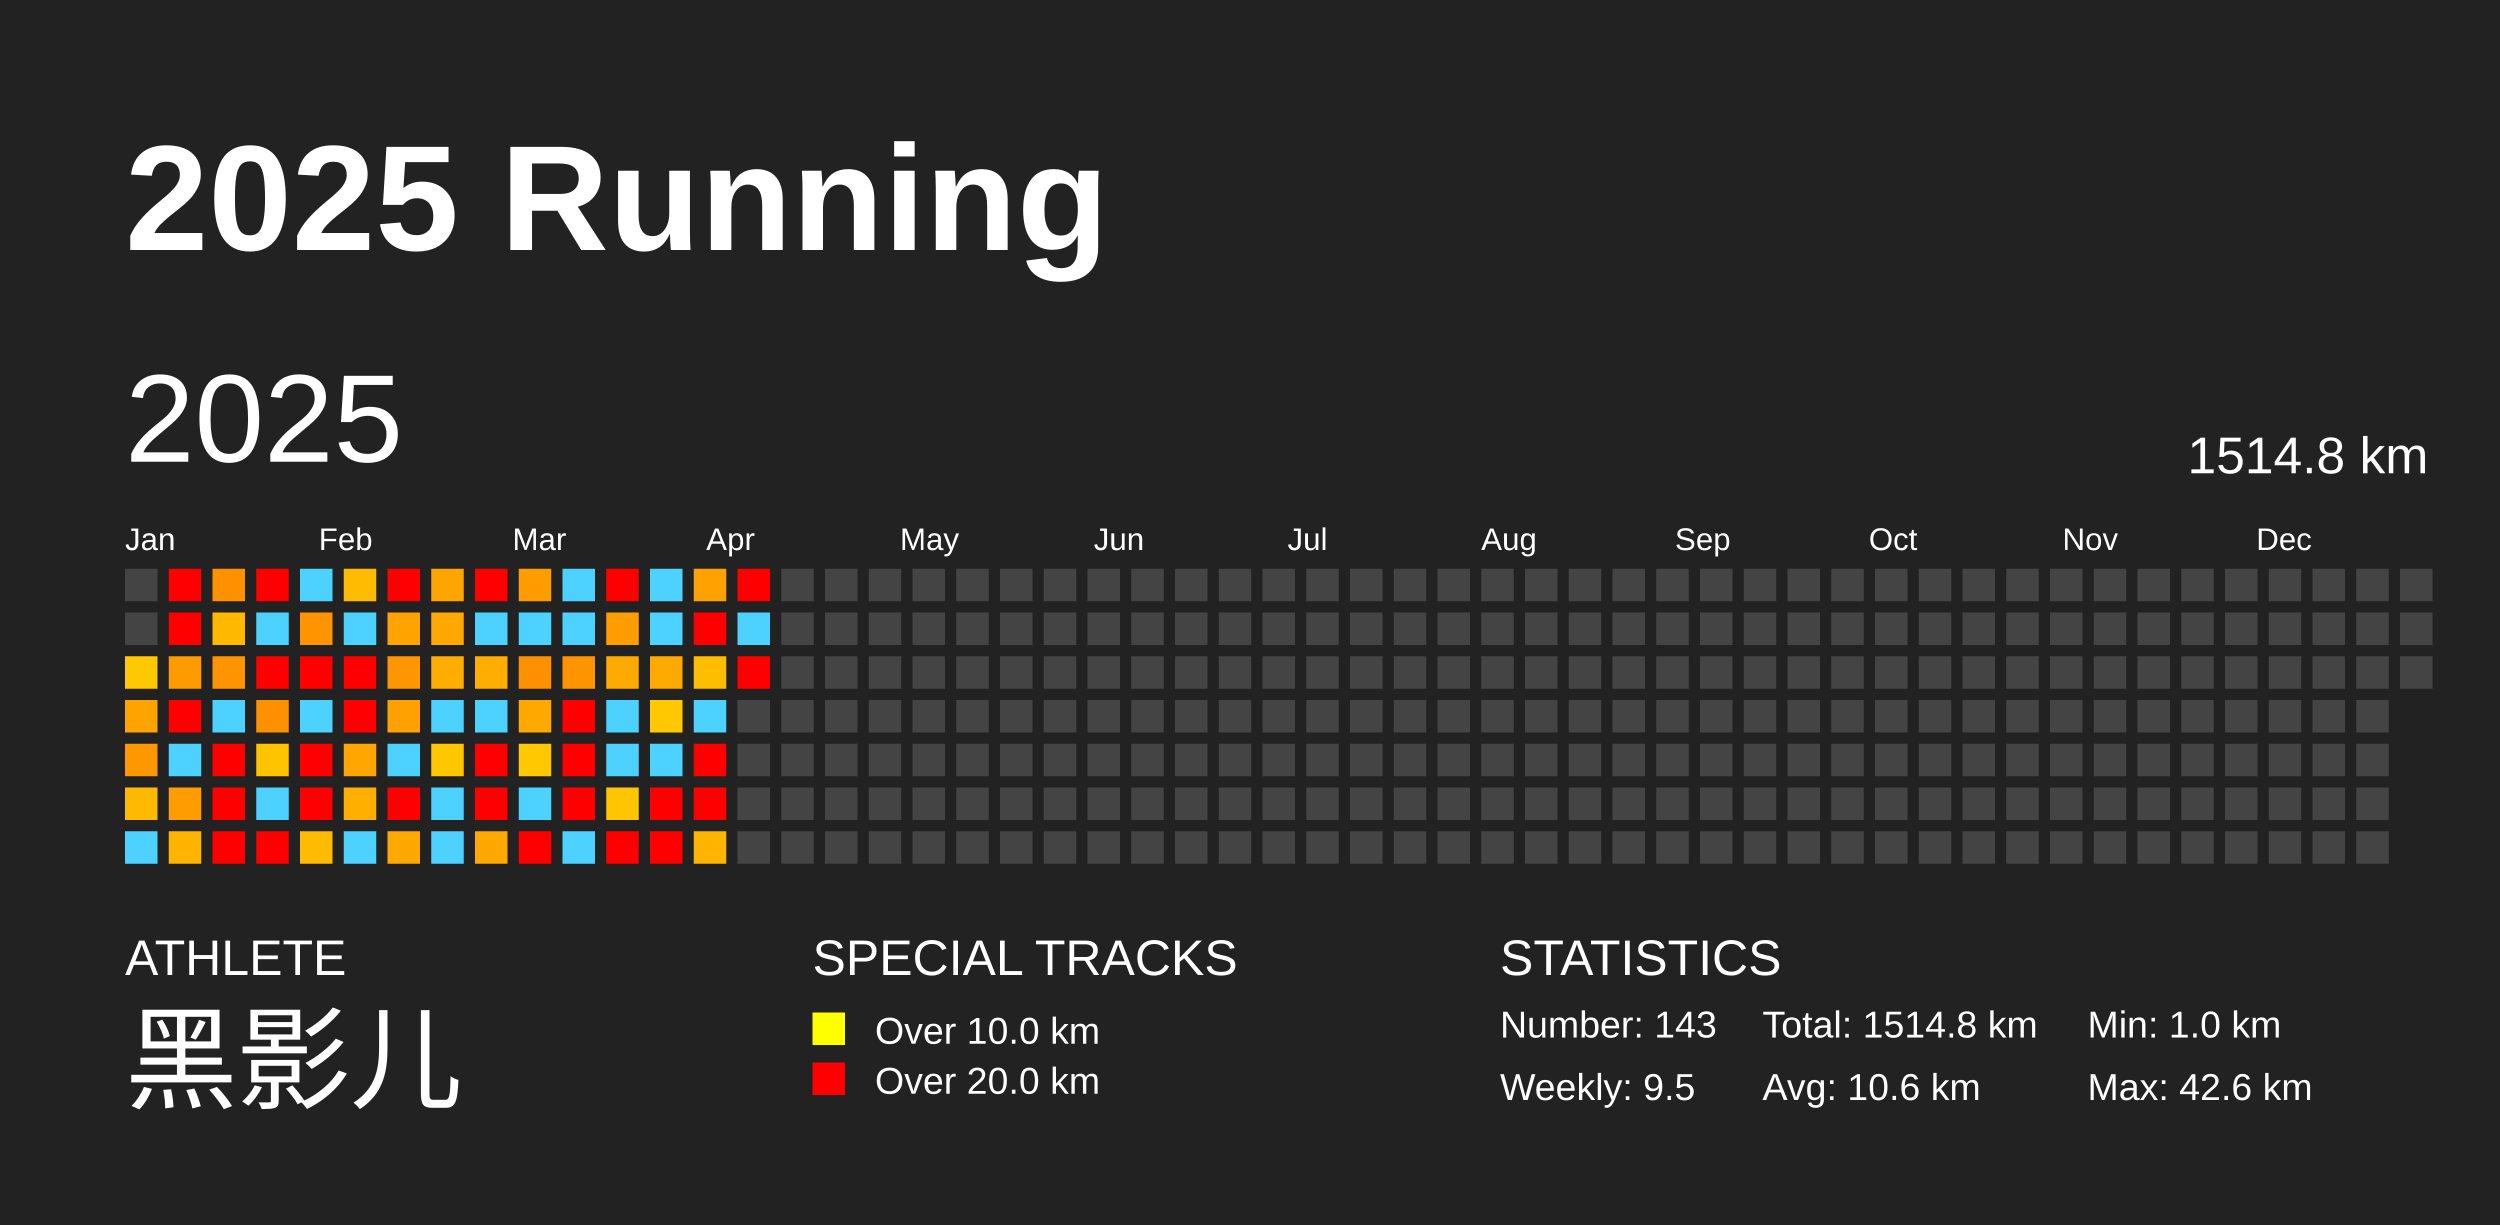
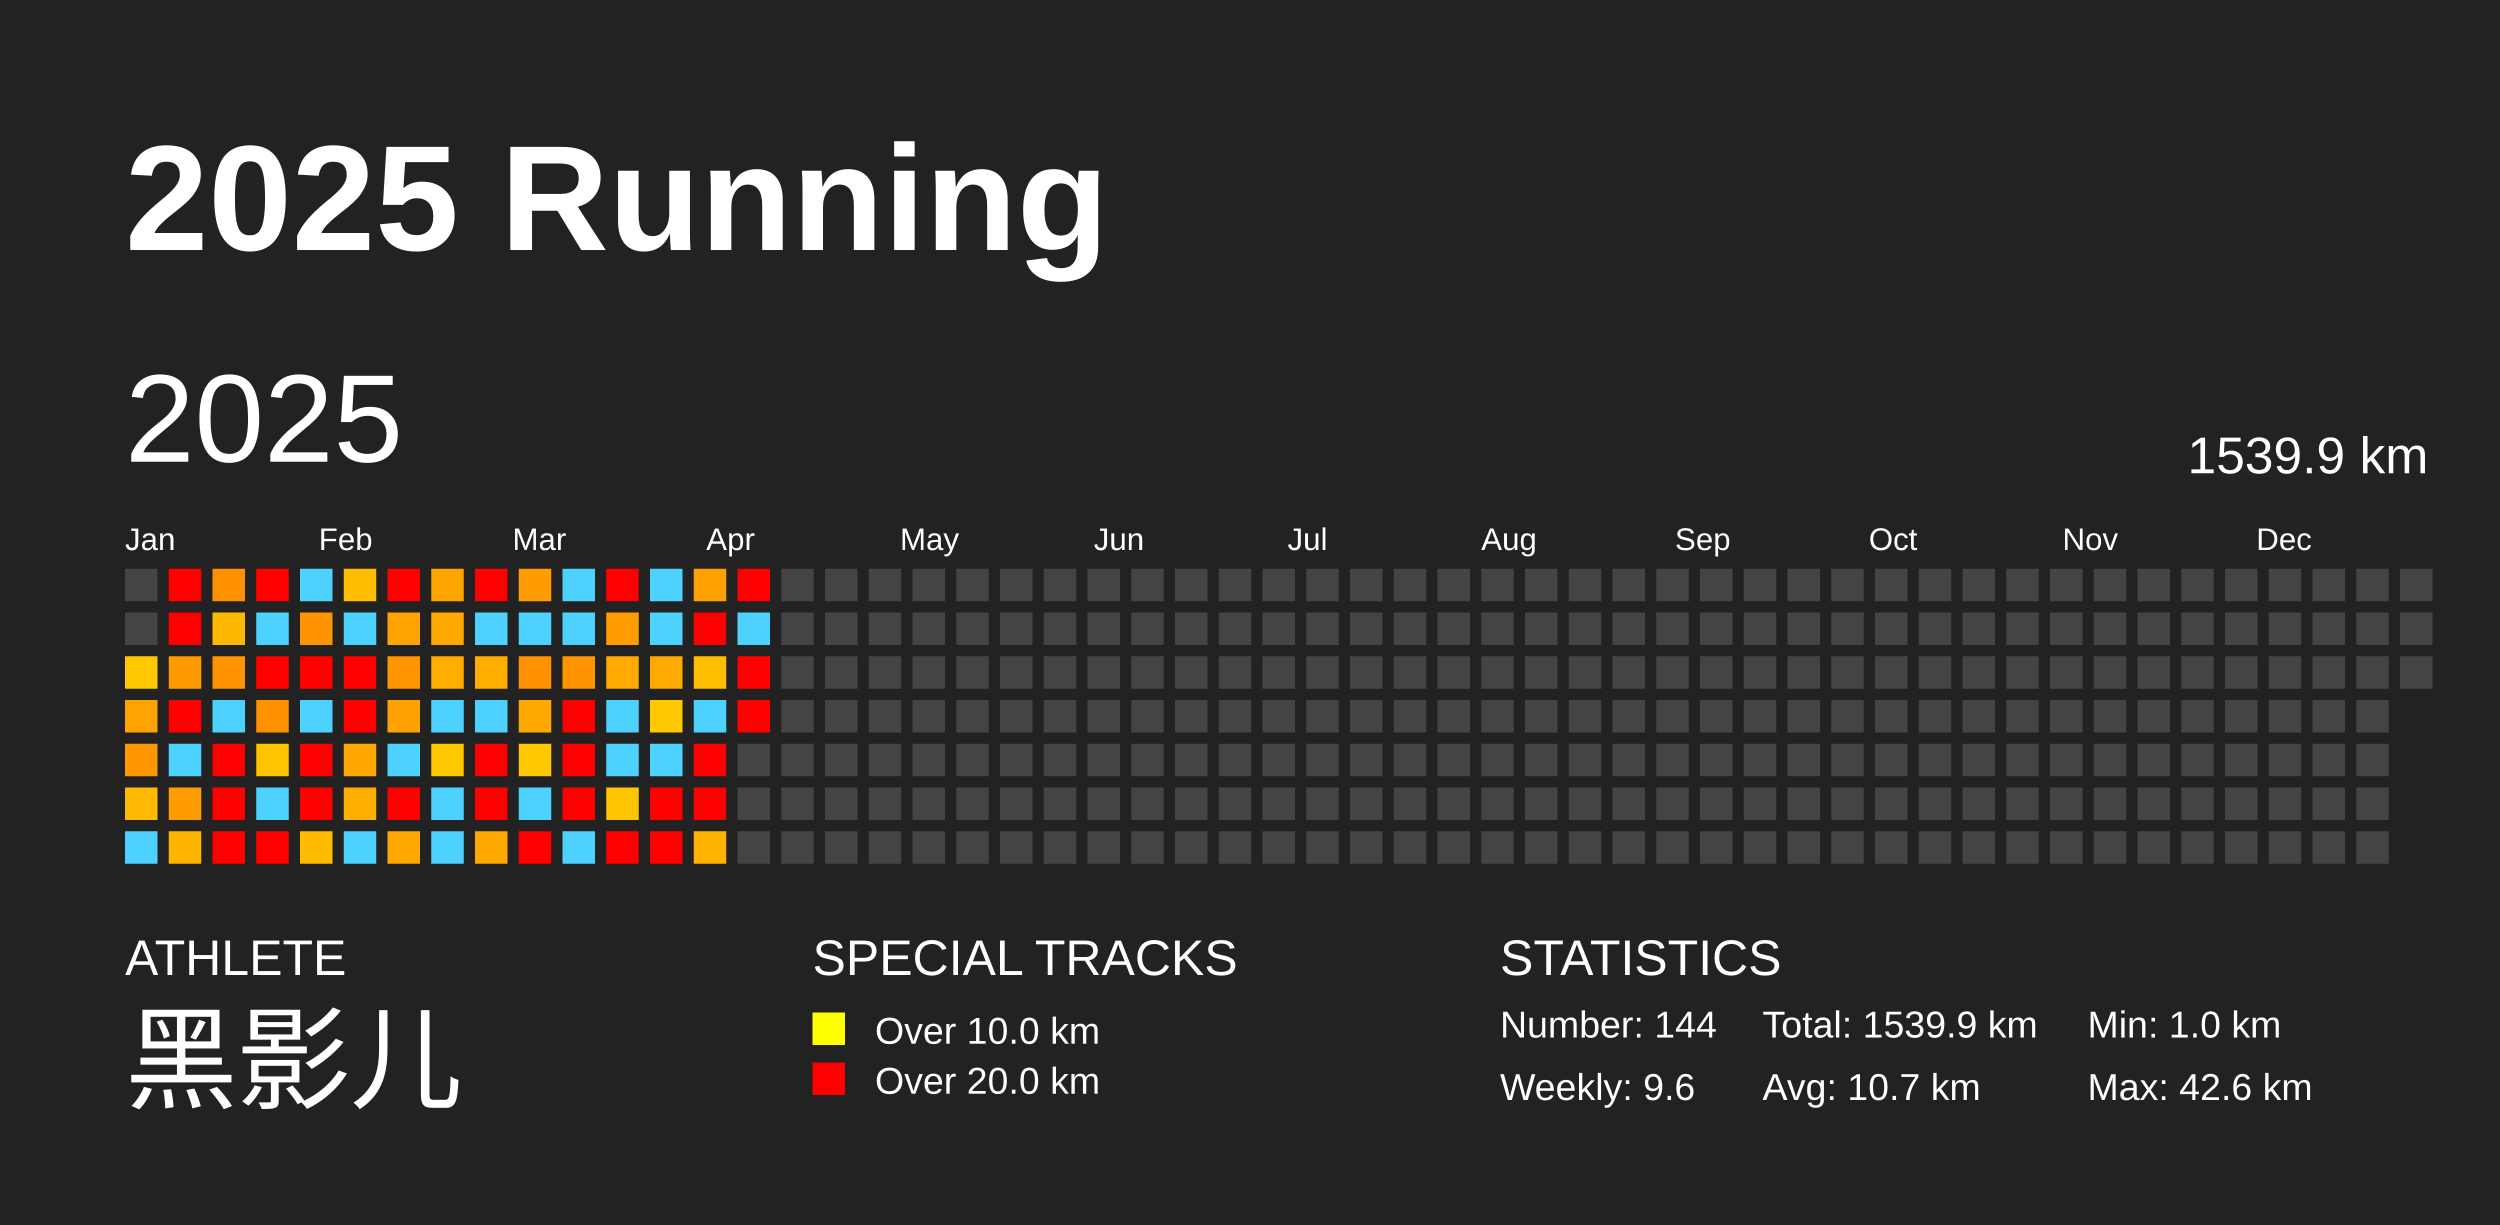
<svg xmlns="http://www.w3.org/2000/svg" baseProfile="full" height="98mm" version="1.1" viewBox="0,0,200,98" width="200mm">
  <defs />
  <rect fill="#222222" height="98" width="200" x="0" y="0" />
  <text fill="#FFFFFF" style="font-size:12px; font-family:Arial; font-weight:bold;" x="10" y="20">2025 Running</text>
  <text fill="#FFFFFF" style="font-size:4px; font-family:Arial" x="10" y="78">ATHLETE</text>
  <text fill="#FFFFFF" style="font-size:9px; font-family:Arial" x="10" y="88">黑影儿</text>
  <text fill="#FFFFFF" style="font-size:4px; font-family:Arial" x="65" y="78">SPECIAL TRACKS</text>
  <rect fill="yellow" height="2.6" width="2.6" x="65" y="81" />
  <text fill="#FFFFFF" style="font-size:3px; font-family:Arial" x="70" y="83.5">Over 10.0 km</text>
  <rect fill="red" height="2.6" width="2.6" x="65" y="85" />
  <text fill="#FFFFFF" style="font-size:3px; font-family:Arial" x="70" y="87.5">Over 20.0 km</text>
  <text fill="#FFFFFF" style="font-size:4px; font-family:Arial" x="120" y="78">STATISTICS</text>
-   <text fill="#FFFFFF" style="font-size:3px; font-family:Arial" x="120" y="83">Number: 143</text>
-   <text fill="#FFFFFF" style="font-size:3px; font-family:Arial" x="120" y="88">Weekly: 9.5</text>
-   <text fill="#FFFFFF" style="font-size:3px; font-family:Arial" x="141" y="83">Total: 1514.8 km</text>
-   <text fill="#FFFFFF" style="font-size:3px; font-family:Arial" x="141" y="88">Avg: 10.6 km</text>
+   <text fill="#FFFFFF" style="font-size:3px; font-family:Arial" x="120" y="83">Number: 144</text>
+   <text fill="#FFFFFF" style="font-size:3px; font-family:Arial" x="120" y="88">Weekly: 9.6</text>
+   <text fill="#FFFFFF" style="font-size:3px; font-family:Arial" x="141" y="83">Total: 1539.9 km</text>
+   <text fill="#FFFFFF" style="font-size:3px; font-family:Arial" x="141" y="88">Avg: 10.7 km</text>
  <text fill="#FFFFFF" style="font-size:3px; font-family:Arial" x="167" y="83">Min: 1.0 km</text>
  <text fill="#FFFFFF" style="font-size:3px; font-family:Arial" x="167" y="88">Max: 42.6 km</text>
  <text dominant-baseline="hanging" fill="#FFFFFF" style="font-size:10.0px; font-family:Arial;" x="10" y="30">2025</text>
-   <text dominant-baseline="hanging" fill="#FFFFFF" style="font-size:4.125px; font-family:Arial;" x="175" y="35">1514.8 km</text>
+   <text dominant-baseline="hanging" fill="#FFFFFF" style="font-size:4.125px; font-family:Arial;" x="175" y="35">1539.9 km</text>
  <text fill="#FFFFFF" style="font-size:2.5px; font-family:Arial" x="10.0" y="44">Jan</text>
  <text fill="#FFFFFF" style="font-size:2.5px; font-family:Arial" x="25.5" y="44">Feb</text>
  <text fill="#FFFFFF" style="font-size:2.5px; font-family:Arial" x="41.0" y="44">Mar</text>
  <text fill="#FFFFFF" style="font-size:2.5px; font-family:Arial" x="56.5" y="44">Apr</text>
  <text fill="#FFFFFF" style="font-size:2.5px; font-family:Arial" x="72.0" y="44">May</text>
  <text fill="#FFFFFF" style="font-size:2.5px; font-family:Arial" x="87.5" y="44">Jun</text>
  <text fill="#FFFFFF" style="font-size:2.5px; font-family:Arial" x="103.0" y="44">Jul</text>
  <text fill="#FFFFFF" style="font-size:2.5px; font-family:Arial" x="118.5" y="44">Aug</text>
  <text fill="#FFFFFF" style="font-size:2.5px; font-family:Arial" x="134.0" y="44">Sep</text>
  <text fill="#FFFFFF" style="font-size:2.5px; font-family:Arial" x="149.5" y="44">Oct</text>
  <text fill="#FFFFFF" style="font-size:2.5px; font-family:Arial" x="165.0" y="44">Nov</text>
  <text fill="#FFFFFF" style="font-size:2.5px; font-family:Arial" x="180.5" y="44">Dec</text>
  <rect fill="#444444" height="2.6" width="2.6" x="10.0" y="45.5" />
  <rect fill="#444444" height="2.6" width="2.6" x="10.0" y="49.0" />
  <rect fill="#ffc800" height="2.6" width="2.6" x="10.0" y="52.5" />
  <rect fill="#ffa300" height="2.6" width="2.6" x="10.0" y="56.0" />
  <rect fill="#ff9700" height="2.6" width="2.6" x="10.0" y="59.5" />
  <rect fill="#ffb900" height="2.6" width="2.6" x="10.0" y="63.0" />
  <rect fill="#4dd2ff" height="2.6" width="2.6" x="10.0" y="66.5" />
  <rect fill="red" height="2.6" width="2.6" x="13.5" y="45.5" />
  <rect fill="red" height="2.6" width="2.6" x="13.5" y="49.0" />
  <rect fill="#ff9b00" height="2.6" width="2.6" x="13.5" y="52.5" />
  <rect fill="red" height="2.6" width="2.6" x="13.5" y="56.0" />
  <rect fill="#4dd2ff" height="2.6" width="2.6" x="13.5" y="59.5" />
  <rect fill="#ff9d00" height="2.6" width="2.6" x="13.5" y="63.0" />
  <rect fill="#ffb500" height="2.6" width="2.6" x="13.5" y="66.5" />
  <rect fill="#ff9100" height="2.6" width="2.6" x="17.0" y="45.5" />
  <rect fill="#ffb800" height="2.6" width="2.6" x="17.0" y="49.0" />
  <rect fill="#ff9300" height="2.6" width="2.6" x="17.0" y="52.5" />
  <rect fill="#4dd2ff" height="2.6" width="2.6" x="17.0" y="56.0" />
  <rect fill="red" height="2.6" width="2.6" x="17.0" y="59.5" />
  <rect fill="red" height="2.6" width="2.6" x="17.0" y="63.0" />
  <rect fill="red" height="2.6" width="2.6" x="17.0" y="66.5" />
  <rect fill="red" height="2.6" width="2.6" x="20.5" y="45.5" />
  <rect fill="#4dd2ff" height="2.6" width="2.6" x="20.5" y="49.0" />
  <rect fill="red" height="2.6" width="2.6" x="20.5" y="52.5" />
  <rect fill="#ff9000" height="2.6" width="2.6" x="20.5" y="56.0" />
  <rect fill="#ffc400" height="2.6" width="2.6" x="20.5" y="59.5" />
  <rect fill="#4dd2ff" height="2.6" width="2.6" x="20.5" y="63.0" />
  <rect fill="red" height="2.6" width="2.6" x="20.5" y="66.5" />
  <rect fill="#4dd2ff" height="2.6" width="2.6" x="24.0" y="45.5" />
  <rect fill="#ff9300" height="2.6" width="2.6" x="24.0" y="49.0" />
  <rect fill="red" height="2.6" width="2.6" x="24.0" y="52.5" />
  <rect fill="#4dd2ff" height="2.6" width="2.6" x="24.0" y="56.0" />
  <rect fill="red" height="2.6" width="2.6" x="24.0" y="59.5" />
  <rect fill="red" height="2.6" width="2.6" x="24.0" y="63.0" />
  <rect fill="#ffbb00" height="2.6" width="2.6" x="24.0" y="66.5" />
  <rect fill="#ffbc00" height="2.6" width="2.6" x="27.5" y="45.5" />
  <rect fill="#4dd2ff" height="2.6" width="2.6" x="27.5" y="49.0" />
  <rect fill="red" height="2.6" width="2.6" x="27.5" y="52.5" />
  <rect fill="red" height="2.6" width="2.6" x="27.5" y="56.0" />
  <rect fill="#ffa600" height="2.6" width="2.6" x="27.5" y="59.5" />
  <rect fill="#ffaf00" height="2.6" width="2.6" x="27.5" y="63.0" />
  <rect fill="#4dd2ff" height="2.6" width="2.6" x="27.5" y="66.5" />
  <rect fill="red" height="2.6" width="2.6" x="31.0" y="45.5" />
  <rect fill="#ffa300" height="2.6" width="2.6" x="31.0" y="49.0" />
  <rect fill="#ff9500" height="2.6" width="2.6" x="31.0" y="52.5" />
  <rect fill="#ffa100" height="2.6" width="2.6" x="31.0" y="56.0" />
  <rect fill="#4dd2ff" height="2.6" width="2.6" x="31.0" y="59.5" />
  <rect fill="red" height="2.6" width="2.6" x="31.0" y="63.0" />
  <rect fill="#ffa900" height="2.6" width="2.6" x="31.0" y="66.5" />
  <rect fill="#ffa500" height="2.6" width="2.6" x="34.5" y="45.5" />
  <rect fill="#ffa900" height="2.6" width="2.6" x="34.5" y="49.0" />
  <rect fill="#ffad00" height="2.6" width="2.6" x="34.5" y="52.5" />
  <rect fill="#4dd2ff" height="2.6" width="2.6" x="34.5" y="56.0" />
  <rect fill="#ffc700" height="2.6" width="2.6" x="34.5" y="59.5" />
  <rect fill="#4dd2ff" height="2.6" width="2.6" x="34.5" y="63.0" />
  <rect fill="#4dd2ff" height="2.6" width="2.6" x="34.5" y="66.5" />
  <rect fill="red" height="2.6" width="2.6" x="38.0" y="45.5" />
  <rect fill="#4dd2ff" height="2.6" width="2.6" x="38.0" y="49.0" />
  <rect fill="#ffae00" height="2.6" width="2.6" x="38.0" y="52.5" />
  <rect fill="#4dd2ff" height="2.6" width="2.6" x="38.0" y="56.0" />
  <rect fill="red" height="2.6" width="2.6" x="38.0" y="59.5" />
  <rect fill="red" height="2.6" width="2.6" x="38.0" y="63.0" />
  <rect fill="#ffa800" height="2.6" width="2.6" x="38.0" y="66.5" />
  <rect fill="#ff9d00" height="2.6" width="2.6" x="41.5" y="45.5" />
  <rect fill="#4dd2ff" height="2.6" width="2.6" x="41.5" y="49.0" />
  <rect fill="#ff9000" height="2.6" width="2.6" x="41.5" y="52.5" />
  <rect fill="#ffa900" height="2.6" width="2.6" x="41.5" y="56.0" />
  <rect fill="#ffc800" height="2.6" width="2.6" x="41.5" y="59.5" />
  <rect fill="#4dd2ff" height="2.6" width="2.6" x="41.5" y="63.0" />
  <rect fill="red" height="2.6" width="2.6" x="41.5" y="66.5" />
  <rect fill="#4dd2ff" height="2.6" width="2.6" x="45.0" y="45.5" />
  <rect fill="#4dd2ff" height="2.6" width="2.6" x="45.0" y="49.0" />
  <rect fill="#ff9400" height="2.6" width="2.6" x="45.0" y="52.5" />
  <rect fill="red" height="2.6" width="2.6" x="45.0" y="56.0" />
  <rect fill="red" height="2.6" width="2.6" x="45.0" y="59.5" />
  <rect fill="red" height="2.6" width="2.6" x="45.0" y="63.0" />
  <rect fill="#4dd2ff" height="2.6" width="2.6" x="45.0" y="66.5" />
  <rect fill="red" height="2.6" width="2.6" x="48.5" y="45.5" />
  <rect fill="#ff9d00" height="2.6" width="2.6" x="48.5" y="49.0" />
  <rect fill="#ffaa00" height="2.6" width="2.6" x="48.5" y="52.5" />
  <rect fill="#4dd2ff" height="2.6" width="2.6" x="48.5" y="56.0" />
  <rect fill="#4dd2ff" height="2.6" width="2.6" x="48.5" y="59.5" />
  <rect fill="#ffc500" height="2.6" width="2.6" x="48.5" y="63.0" />
  <rect fill="red" height="2.6" width="2.6" x="48.5" y="66.5" />
  <rect fill="#4dd2ff" height="2.6" width="2.6" x="52.0" y="45.5" />
  <rect fill="#4dd2ff" height="2.6" width="2.6" x="52.0" y="49.0" />
  <rect fill="#ffaa00" height="2.6" width="2.6" x="52.0" y="52.5" />
  <rect fill="#ffc800" height="2.6" width="2.6" x="52.0" y="56.0" />
  <rect fill="#4dd2ff" height="2.6" width="2.6" x="52.0" y="59.5" />
  <rect fill="red" height="2.6" width="2.6" x="52.0" y="63.0" />
  <rect fill="red" height="2.6" width="2.6" x="52.0" y="66.5" />
  <rect fill="#ffa100" height="2.6" width="2.6" x="55.5" y="45.5" />
  <rect fill="red" height="2.6" width="2.6" x="55.5" y="49.0" />
  <rect fill="#ffbd00" height="2.6" width="2.6" x="55.5" y="52.5" />
  <rect fill="#4dd2ff" height="2.6" width="2.6" x="55.5" y="56.0" />
  <rect fill="red" height="2.6" width="2.6" x="55.5" y="59.5" />
  <rect fill="red" height="2.6" width="2.6" x="55.5" y="63.0" />
  <rect fill="#ffb500" height="2.6" width="2.6" x="55.5" y="66.5" />
  <rect fill="red" height="2.6" width="2.6" x="59.0" y="45.5" />
  <rect fill="#4dd2ff" height="2.6" width="2.6" x="59.0" y="49.0" />
  <rect fill="red" height="2.6" width="2.6" x="59.0" y="52.5" />
-   <rect fill="#444444" height="2.6" width="2.6" x="59.0" y="56.0" />
+   <rect fill="red" height="2.6" width="2.6" x="59.0" y="56.0" />
  <rect fill="#444444" height="2.6" width="2.6" x="59.0" y="59.5" />
  <rect fill="#444444" height="2.6" width="2.6" x="59.0" y="63.0" />
  <rect fill="#444444" height="2.6" width="2.6" x="59.0" y="66.5" />
  <rect fill="#444444" height="2.6" width="2.6" x="62.5" y="45.5" />
  <rect fill="#444444" height="2.6" width="2.6" x="62.5" y="49.0" />
  <rect fill="#444444" height="2.6" width="2.6" x="62.5" y="52.5" />
  <rect fill="#444444" height="2.6" width="2.6" x="62.5" y="56.0" />
  <rect fill="#444444" height="2.6" width="2.6" x="62.5" y="59.5" />
  <rect fill="#444444" height="2.6" width="2.6" x="62.5" y="63.0" />
  <rect fill="#444444" height="2.6" width="2.6" x="62.5" y="66.5" />
  <rect fill="#444444" height="2.6" width="2.6" x="66.0" y="45.5" />
  <rect fill="#444444" height="2.6" width="2.6" x="66.0" y="49.0" />
  <rect fill="#444444" height="2.6" width="2.6" x="66.0" y="52.5" />
  <rect fill="#444444" height="2.6" width="2.6" x="66.0" y="56.0" />
  <rect fill="#444444" height="2.6" width="2.6" x="66.0" y="59.5" />
  <rect fill="#444444" height="2.6" width="2.6" x="66.0" y="63.0" />
  <rect fill="#444444" height="2.6" width="2.6" x="66.0" y="66.5" />
  <rect fill="#444444" height="2.6" width="2.6" x="69.5" y="45.5" />
  <rect fill="#444444" height="2.6" width="2.6" x="69.5" y="49.0" />
  <rect fill="#444444" height="2.6" width="2.6" x="69.5" y="52.5" />
  <rect fill="#444444" height="2.6" width="2.6" x="69.5" y="56.0" />
  <rect fill="#444444" height="2.6" width="2.6" x="69.5" y="59.5" />
  <rect fill="#444444" height="2.6" width="2.6" x="69.5" y="63.0" />
  <rect fill="#444444" height="2.6" width="2.6" x="69.5" y="66.5" />
  <rect fill="#444444" height="2.6" width="2.6" x="73.0" y="45.5" />
  <rect fill="#444444" height="2.6" width="2.6" x="73.0" y="49.0" />
  <rect fill="#444444" height="2.6" width="2.6" x="73.0" y="52.5" />
  <rect fill="#444444" height="2.6" width="2.6" x="73.0" y="56.0" />
  <rect fill="#444444" height="2.6" width="2.6" x="73.0" y="59.5" />
  <rect fill="#444444" height="2.6" width="2.6" x="73.0" y="63.0" />
  <rect fill="#444444" height="2.6" width="2.6" x="73.0" y="66.5" />
  <rect fill="#444444" height="2.6" width="2.6" x="76.5" y="45.5" />
  <rect fill="#444444" height="2.6" width="2.6" x="76.5" y="49.0" />
  <rect fill="#444444" height="2.6" width="2.6" x="76.5" y="52.5" />
  <rect fill="#444444" height="2.6" width="2.6" x="76.5" y="56.0" />
  <rect fill="#444444" height="2.6" width="2.6" x="76.5" y="59.5" />
  <rect fill="#444444" height="2.6" width="2.6" x="76.5" y="63.0" />
  <rect fill="#444444" height="2.6" width="2.6" x="76.5" y="66.5" />
  <rect fill="#444444" height="2.6" width="2.6" x="80.0" y="45.5" />
  <rect fill="#444444" height="2.6" width="2.6" x="80.0" y="49.0" />
  <rect fill="#444444" height="2.6" width="2.6" x="80.0" y="52.5" />
  <rect fill="#444444" height="2.6" width="2.6" x="80.0" y="56.0" />
  <rect fill="#444444" height="2.6" width="2.6" x="80.0" y="59.5" />
  <rect fill="#444444" height="2.6" width="2.6" x="80.0" y="63.0" />
  <rect fill="#444444" height="2.6" width="2.6" x="80.0" y="66.5" />
  <rect fill="#444444" height="2.6" width="2.6" x="83.5" y="45.5" />
  <rect fill="#444444" height="2.6" width="2.6" x="83.5" y="49.0" />
  <rect fill="#444444" height="2.6" width="2.6" x="83.5" y="52.5" />
  <rect fill="#444444" height="2.6" width="2.6" x="83.5" y="56.0" />
  <rect fill="#444444" height="2.6" width="2.6" x="83.5" y="59.5" />
  <rect fill="#444444" height="2.6" width="2.6" x="83.5" y="63.0" />
  <rect fill="#444444" height="2.6" width="2.6" x="83.5" y="66.5" />
  <rect fill="#444444" height="2.6" width="2.6" x="87.0" y="45.5" />
  <rect fill="#444444" height="2.6" width="2.6" x="87.0" y="49.0" />
  <rect fill="#444444" height="2.6" width="2.6" x="87.0" y="52.5" />
  <rect fill="#444444" height="2.6" width="2.6" x="87.0" y="56.0" />
  <rect fill="#444444" height="2.6" width="2.6" x="87.0" y="59.5" />
  <rect fill="#444444" height="2.6" width="2.6" x="87.0" y="63.0" />
  <rect fill="#444444" height="2.6" width="2.6" x="87.0" y="66.5" />
  <rect fill="#444444" height="2.6" width="2.6" x="90.5" y="45.5" />
  <rect fill="#444444" height="2.6" width="2.6" x="90.5" y="49.0" />
  <rect fill="#444444" height="2.6" width="2.6" x="90.5" y="52.5" />
  <rect fill="#444444" height="2.6" width="2.6" x="90.5" y="56.0" />
  <rect fill="#444444" height="2.6" width="2.6" x="90.5" y="59.5" />
  <rect fill="#444444" height="2.6" width="2.6" x="90.5" y="63.0" />
  <rect fill="#444444" height="2.6" width="2.6" x="90.5" y="66.5" />
  <rect fill="#444444" height="2.6" width="2.6" x="94.0" y="45.5" />
  <rect fill="#444444" height="2.6" width="2.6" x="94.0" y="49.0" />
  <rect fill="#444444" height="2.6" width="2.6" x="94.0" y="52.5" />
  <rect fill="#444444" height="2.6" width="2.6" x="94.0" y="56.0" />
  <rect fill="#444444" height="2.6" width="2.6" x="94.0" y="59.5" />
  <rect fill="#444444" height="2.6" width="2.6" x="94.0" y="63.0" />
  <rect fill="#444444" height="2.6" width="2.6" x="94.0" y="66.5" />
  <rect fill="#444444" height="2.6" width="2.6" x="97.5" y="45.5" />
  <rect fill="#444444" height="2.6" width="2.6" x="97.5" y="49.0" />
  <rect fill="#444444" height="2.6" width="2.6" x="97.5" y="52.5" />
  <rect fill="#444444" height="2.6" width="2.6" x="97.5" y="56.0" />
  <rect fill="#444444" height="2.6" width="2.6" x="97.5" y="59.5" />
  <rect fill="#444444" height="2.6" width="2.6" x="97.5" y="63.0" />
  <rect fill="#444444" height="2.6" width="2.6" x="97.5" y="66.5" />
  <rect fill="#444444" height="2.6" width="2.6" x="101.0" y="45.5" />
  <rect fill="#444444" height="2.6" width="2.6" x="101.0" y="49.0" />
  <rect fill="#444444" height="2.6" width="2.6" x="101.0" y="52.5" />
  <rect fill="#444444" height="2.6" width="2.6" x="101.0" y="56.0" />
  <rect fill="#444444" height="2.6" width="2.6" x="101.0" y="59.5" />
  <rect fill="#444444" height="2.6" width="2.6" x="101.0" y="63.0" />
  <rect fill="#444444" height="2.6" width="2.6" x="101.0" y="66.5" />
  <rect fill="#444444" height="2.6" width="2.6" x="104.5" y="45.5" />
  <rect fill="#444444" height="2.6" width="2.6" x="104.5" y="49.0" />
  <rect fill="#444444" height="2.6" width="2.6" x="104.5" y="52.5" />
  <rect fill="#444444" height="2.6" width="2.6" x="104.5" y="56.0" />
  <rect fill="#444444" height="2.6" width="2.6" x="104.5" y="59.5" />
  <rect fill="#444444" height="2.6" width="2.6" x="104.5" y="63.0" />
  <rect fill="#444444" height="2.6" width="2.6" x="104.5" y="66.5" />
  <rect fill="#444444" height="2.6" width="2.6" x="108.0" y="45.5" />
  <rect fill="#444444" height="2.6" width="2.6" x="108.0" y="49.0" />
  <rect fill="#444444" height="2.6" width="2.6" x="108.0" y="52.5" />
  <rect fill="#444444" height="2.6" width="2.6" x="108.0" y="56.0" />
  <rect fill="#444444" height="2.6" width="2.6" x="108.0" y="59.5" />
  <rect fill="#444444" height="2.6" width="2.6" x="108.0" y="63.0" />
  <rect fill="#444444" height="2.6" width="2.6" x="108.0" y="66.5" />
  <rect fill="#444444" height="2.6" width="2.6" x="111.5" y="45.5" />
  <rect fill="#444444" height="2.6" width="2.6" x="111.5" y="49.0" />
  <rect fill="#444444" height="2.6" width="2.6" x="111.5" y="52.5" />
  <rect fill="#444444" height="2.6" width="2.6" x="111.5" y="56.0" />
  <rect fill="#444444" height="2.6" width="2.6" x="111.5" y="59.5" />
  <rect fill="#444444" height="2.6" width="2.6" x="111.5" y="63.0" />
  <rect fill="#444444" height="2.6" width="2.6" x="111.5" y="66.5" />
  <rect fill="#444444" height="2.6" width="2.6" x="115.0" y="45.5" />
  <rect fill="#444444" height="2.6" width="2.6" x="115.0" y="49.0" />
  <rect fill="#444444" height="2.6" width="2.6" x="115.0" y="52.5" />
  <rect fill="#444444" height="2.6" width="2.6" x="115.0" y="56.0" />
  <rect fill="#444444" height="2.6" width="2.6" x="115.0" y="59.5" />
  <rect fill="#444444" height="2.6" width="2.6" x="115.0" y="63.0" />
  <rect fill="#444444" height="2.6" width="2.6" x="115.0" y="66.5" />
  <rect fill="#444444" height="2.6" width="2.6" x="118.5" y="45.5" />
  <rect fill="#444444" height="2.6" width="2.6" x="118.5" y="49.0" />
  <rect fill="#444444" height="2.6" width="2.6" x="118.5" y="52.5" />
  <rect fill="#444444" height="2.6" width="2.6" x="118.5" y="56.0" />
  <rect fill="#444444" height="2.6" width="2.6" x="118.5" y="59.5" />
  <rect fill="#444444" height="2.6" width="2.6" x="118.5" y="63.0" />
  <rect fill="#444444" height="2.6" width="2.6" x="118.5" y="66.5" />
  <rect fill="#444444" height="2.6" width="2.6" x="122.0" y="45.5" />
  <rect fill="#444444" height="2.6" width="2.6" x="122.0" y="49.0" />
  <rect fill="#444444" height="2.6" width="2.6" x="122.0" y="52.5" />
  <rect fill="#444444" height="2.6" width="2.6" x="122.0" y="56.0" />
  <rect fill="#444444" height="2.6" width="2.6" x="122.0" y="59.5" />
  <rect fill="#444444" height="2.6" width="2.6" x="122.0" y="63.0" />
  <rect fill="#444444" height="2.6" width="2.6" x="122.0" y="66.5" />
  <rect fill="#444444" height="2.6" width="2.6" x="125.5" y="45.5" />
  <rect fill="#444444" height="2.6" width="2.6" x="125.5" y="49.0" />
  <rect fill="#444444" height="2.6" width="2.6" x="125.5" y="52.5" />
  <rect fill="#444444" height="2.6" width="2.6" x="125.5" y="56.0" />
  <rect fill="#444444" height="2.6" width="2.6" x="125.5" y="59.5" />
  <rect fill="#444444" height="2.6" width="2.6" x="125.5" y="63.0" />
  <rect fill="#444444" height="2.6" width="2.6" x="125.5" y="66.5" />
  <rect fill="#444444" height="2.6" width="2.6" x="129.0" y="45.5" />
  <rect fill="#444444" height="2.6" width="2.6" x="129.0" y="49.0" />
  <rect fill="#444444" height="2.6" width="2.6" x="129.0" y="52.5" />
  <rect fill="#444444" height="2.6" width="2.6" x="129.0" y="56.0" />
  <rect fill="#444444" height="2.6" width="2.6" x="129.0" y="59.5" />
  <rect fill="#444444" height="2.6" width="2.6" x="129.0" y="63.0" />
  <rect fill="#444444" height="2.6" width="2.6" x="129.0" y="66.5" />
  <rect fill="#444444" height="2.6" width="2.6" x="132.5" y="45.5" />
  <rect fill="#444444" height="2.6" width="2.6" x="132.5" y="49.0" />
  <rect fill="#444444" height="2.6" width="2.6" x="132.5" y="52.5" />
  <rect fill="#444444" height="2.6" width="2.6" x="132.5" y="56.0" />
  <rect fill="#444444" height="2.6" width="2.6" x="132.5" y="59.5" />
  <rect fill="#444444" height="2.6" width="2.6" x="132.5" y="63.0" />
  <rect fill="#444444" height="2.6" width="2.6" x="132.5" y="66.5" />
  <rect fill="#444444" height="2.6" width="2.6" x="136.0" y="45.5" />
  <rect fill="#444444" height="2.6" width="2.6" x="136.0" y="49.0" />
  <rect fill="#444444" height="2.6" width="2.6" x="136.0" y="52.5" />
  <rect fill="#444444" height="2.6" width="2.6" x="136.0" y="56.0" />
  <rect fill="#444444" height="2.6" width="2.6" x="136.0" y="59.5" />
  <rect fill="#444444" height="2.6" width="2.6" x="136.0" y="63.0" />
  <rect fill="#444444" height="2.6" width="2.6" x="136.0" y="66.5" />
  <rect fill="#444444" height="2.6" width="2.6" x="139.5" y="45.5" />
  <rect fill="#444444" height="2.6" width="2.6" x="139.5" y="49.0" />
  <rect fill="#444444" height="2.6" width="2.6" x="139.5" y="52.5" />
  <rect fill="#444444" height="2.6" width="2.6" x="139.5" y="56.0" />
  <rect fill="#444444" height="2.6" width="2.6" x="139.5" y="59.5" />
  <rect fill="#444444" height="2.6" width="2.6" x="139.5" y="63.0" />
  <rect fill="#444444" height="2.6" width="2.6" x="139.5" y="66.5" />
  <rect fill="#444444" height="2.6" width="2.6" x="143.0" y="45.5" />
  <rect fill="#444444" height="2.6" width="2.6" x="143.0" y="49.0" />
  <rect fill="#444444" height="2.6" width="2.6" x="143.0" y="52.5" />
  <rect fill="#444444" height="2.6" width="2.6" x="143.0" y="56.0" />
  <rect fill="#444444" height="2.6" width="2.6" x="143.0" y="59.5" />
  <rect fill="#444444" height="2.6" width="2.6" x="143.0" y="63.0" />
  <rect fill="#444444" height="2.6" width="2.6" x="143.0" y="66.5" />
  <rect fill="#444444" height="2.6" width="2.6" x="146.5" y="45.5" />
  <rect fill="#444444" height="2.6" width="2.6" x="146.5" y="49.0" />
  <rect fill="#444444" height="2.6" width="2.6" x="146.5" y="52.5" />
  <rect fill="#444444" height="2.6" width="2.6" x="146.5" y="56.0" />
  <rect fill="#444444" height="2.6" width="2.6" x="146.5" y="59.5" />
  <rect fill="#444444" height="2.6" width="2.6" x="146.5" y="63.0" />
  <rect fill="#444444" height="2.6" width="2.6" x="146.5" y="66.5" />
  <rect fill="#444444" height="2.6" width="2.6" x="150.0" y="45.5" />
  <rect fill="#444444" height="2.6" width="2.6" x="150.0" y="49.0" />
  <rect fill="#444444" height="2.6" width="2.6" x="150.0" y="52.5" />
  <rect fill="#444444" height="2.6" width="2.6" x="150.0" y="56.0" />
  <rect fill="#444444" height="2.6" width="2.6" x="150.0" y="59.5" />
  <rect fill="#444444" height="2.6" width="2.6" x="150.0" y="63.0" />
  <rect fill="#444444" height="2.6" width="2.6" x="150.0" y="66.5" />
  <rect fill="#444444" height="2.6" width="2.6" x="153.5" y="45.5" />
  <rect fill="#444444" height="2.6" width="2.6" x="153.5" y="49.0" />
  <rect fill="#444444" height="2.6" width="2.6" x="153.5" y="52.5" />
  <rect fill="#444444" height="2.6" width="2.6" x="153.5" y="56.0" />
  <rect fill="#444444" height="2.6" width="2.6" x="153.5" y="59.5" />
  <rect fill="#444444" height="2.6" width="2.6" x="153.5" y="63.0" />
  <rect fill="#444444" height="2.6" width="2.6" x="153.5" y="66.5" />
  <rect fill="#444444" height="2.6" width="2.6" x="157.0" y="45.5" />
  <rect fill="#444444" height="2.6" width="2.6" x="157.0" y="49.0" />
  <rect fill="#444444" height="2.6" width="2.6" x="157.0" y="52.5" />
  <rect fill="#444444" height="2.6" width="2.6" x="157.0" y="56.0" />
  <rect fill="#444444" height="2.6" width="2.6" x="157.0" y="59.5" />
  <rect fill="#444444" height="2.6" width="2.6" x="157.0" y="63.0" />
  <rect fill="#444444" height="2.6" width="2.6" x="157.0" y="66.5" />
  <rect fill="#444444" height="2.6" width="2.6" x="160.5" y="45.5" />
  <rect fill="#444444" height="2.6" width="2.6" x="160.5" y="49.0" />
  <rect fill="#444444" height="2.6" width="2.6" x="160.5" y="52.5" />
  <rect fill="#444444" height="2.6" width="2.6" x="160.5" y="56.0" />
  <rect fill="#444444" height="2.6" width="2.6" x="160.5" y="59.5" />
  <rect fill="#444444" height="2.6" width="2.6" x="160.5" y="63.0" />
  <rect fill="#444444" height="2.6" width="2.6" x="160.5" y="66.5" />
  <rect fill="#444444" height="2.6" width="2.6" x="164.0" y="45.5" />
  <rect fill="#444444" height="2.6" width="2.6" x="164.0" y="49.0" />
  <rect fill="#444444" height="2.6" width="2.6" x="164.0" y="52.5" />
  <rect fill="#444444" height="2.6" width="2.6" x="164.0" y="56.0" />
  <rect fill="#444444" height="2.6" width="2.6" x="164.0" y="59.5" />
  <rect fill="#444444" height="2.6" width="2.6" x="164.0" y="63.0" />
  <rect fill="#444444" height="2.6" width="2.6" x="164.0" y="66.5" />
  <rect fill="#444444" height="2.6" width="2.6" x="167.5" y="45.5" />
  <rect fill="#444444" height="2.6" width="2.6" x="167.5" y="49.0" />
  <rect fill="#444444" height="2.6" width="2.6" x="167.5" y="52.5" />
  <rect fill="#444444" height="2.6" width="2.6" x="167.5" y="56.0" />
  <rect fill="#444444" height="2.6" width="2.6" x="167.5" y="59.5" />
  <rect fill="#444444" height="2.6" width="2.6" x="167.5" y="63.0" />
  <rect fill="#444444" height="2.6" width="2.6" x="167.5" y="66.5" />
  <rect fill="#444444" height="2.6" width="2.6" x="171.0" y="45.5" />
  <rect fill="#444444" height="2.6" width="2.6" x="171.0" y="49.0" />
  <rect fill="#444444" height="2.6" width="2.6" x="171.0" y="52.5" />
  <rect fill="#444444" height="2.6" width="2.6" x="171.0" y="56.0" />
  <rect fill="#444444" height="2.6" width="2.6" x="171.0" y="59.5" />
  <rect fill="#444444" height="2.6" width="2.6" x="171.0" y="63.0" />
  <rect fill="#444444" height="2.6" width="2.6" x="171.0" y="66.5" />
  <rect fill="#444444" height="2.6" width="2.6" x="174.5" y="45.5" />
  <rect fill="#444444" height="2.6" width="2.6" x="174.5" y="49.0" />
  <rect fill="#444444" height="2.6" width="2.6" x="174.5" y="52.5" />
  <rect fill="#444444" height="2.6" width="2.6" x="174.5" y="56.0" />
  <rect fill="#444444" height="2.6" width="2.6" x="174.5" y="59.5" />
  <rect fill="#444444" height="2.6" width="2.6" x="174.5" y="63.0" />
  <rect fill="#444444" height="2.6" width="2.6" x="174.5" y="66.5" />
  <rect fill="#444444" height="2.6" width="2.6" x="178.0" y="45.5" />
  <rect fill="#444444" height="2.6" width="2.6" x="178.0" y="49.0" />
  <rect fill="#444444" height="2.6" width="2.6" x="178.0" y="52.5" />
  <rect fill="#444444" height="2.6" width="2.6" x="178.0" y="56.0" />
  <rect fill="#444444" height="2.6" width="2.6" x="178.0" y="59.5" />
  <rect fill="#444444" height="2.6" width="2.6" x="178.0" y="63.0" />
  <rect fill="#444444" height="2.6" width="2.6" x="178.0" y="66.5" />
  <rect fill="#444444" height="2.6" width="2.6" x="181.5" y="45.5" />
  <rect fill="#444444" height="2.6" width="2.6" x="181.5" y="49.0" />
  <rect fill="#444444" height="2.6" width="2.6" x="181.5" y="52.5" />
  <rect fill="#444444" height="2.6" width="2.6" x="181.5" y="56.0" />
  <rect fill="#444444" height="2.6" width="2.6" x="181.5" y="59.5" />
  <rect fill="#444444" height="2.6" width="2.6" x="181.5" y="63.0" />
  <rect fill="#444444" height="2.6" width="2.6" x="181.5" y="66.5" />
  <rect fill="#444444" height="2.6" width="2.6" x="185.0" y="45.5" />
  <rect fill="#444444" height="2.6" width="2.6" x="185.0" y="49.0" />
  <rect fill="#444444" height="2.6" width="2.6" x="185.0" y="52.5" />
  <rect fill="#444444" height="2.6" width="2.6" x="185.0" y="56.0" />
  <rect fill="#444444" height="2.6" width="2.6" x="185.0" y="59.5" />
  <rect fill="#444444" height="2.6" width="2.6" x="185.0" y="63.0" />
  <rect fill="#444444" height="2.6" width="2.6" x="185.0" y="66.5" />
  <rect fill="#444444" height="2.6" width="2.6" x="188.5" y="45.5" />
  <rect fill="#444444" height="2.6" width="2.6" x="188.5" y="49.0" />
  <rect fill="#444444" height="2.6" width="2.6" x="188.5" y="52.5" />
  <rect fill="#444444" height="2.6" width="2.6" x="188.5" y="56.0" />
  <rect fill="#444444" height="2.6" width="2.6" x="188.5" y="59.5" />
  <rect fill="#444444" height="2.6" width="2.6" x="188.5" y="63.0" />
  <rect fill="#444444" height="2.6" width="2.6" x="188.5" y="66.5" />
  <rect fill="#444444" height="2.6" width="2.6" x="192.0" y="45.5" />
  <rect fill="#444444" height="2.6" width="2.6" x="192.0" y="49.0" />
  <rect fill="#444444" height="2.6" width="2.6" x="192.0" y="52.5" />
</svg>
